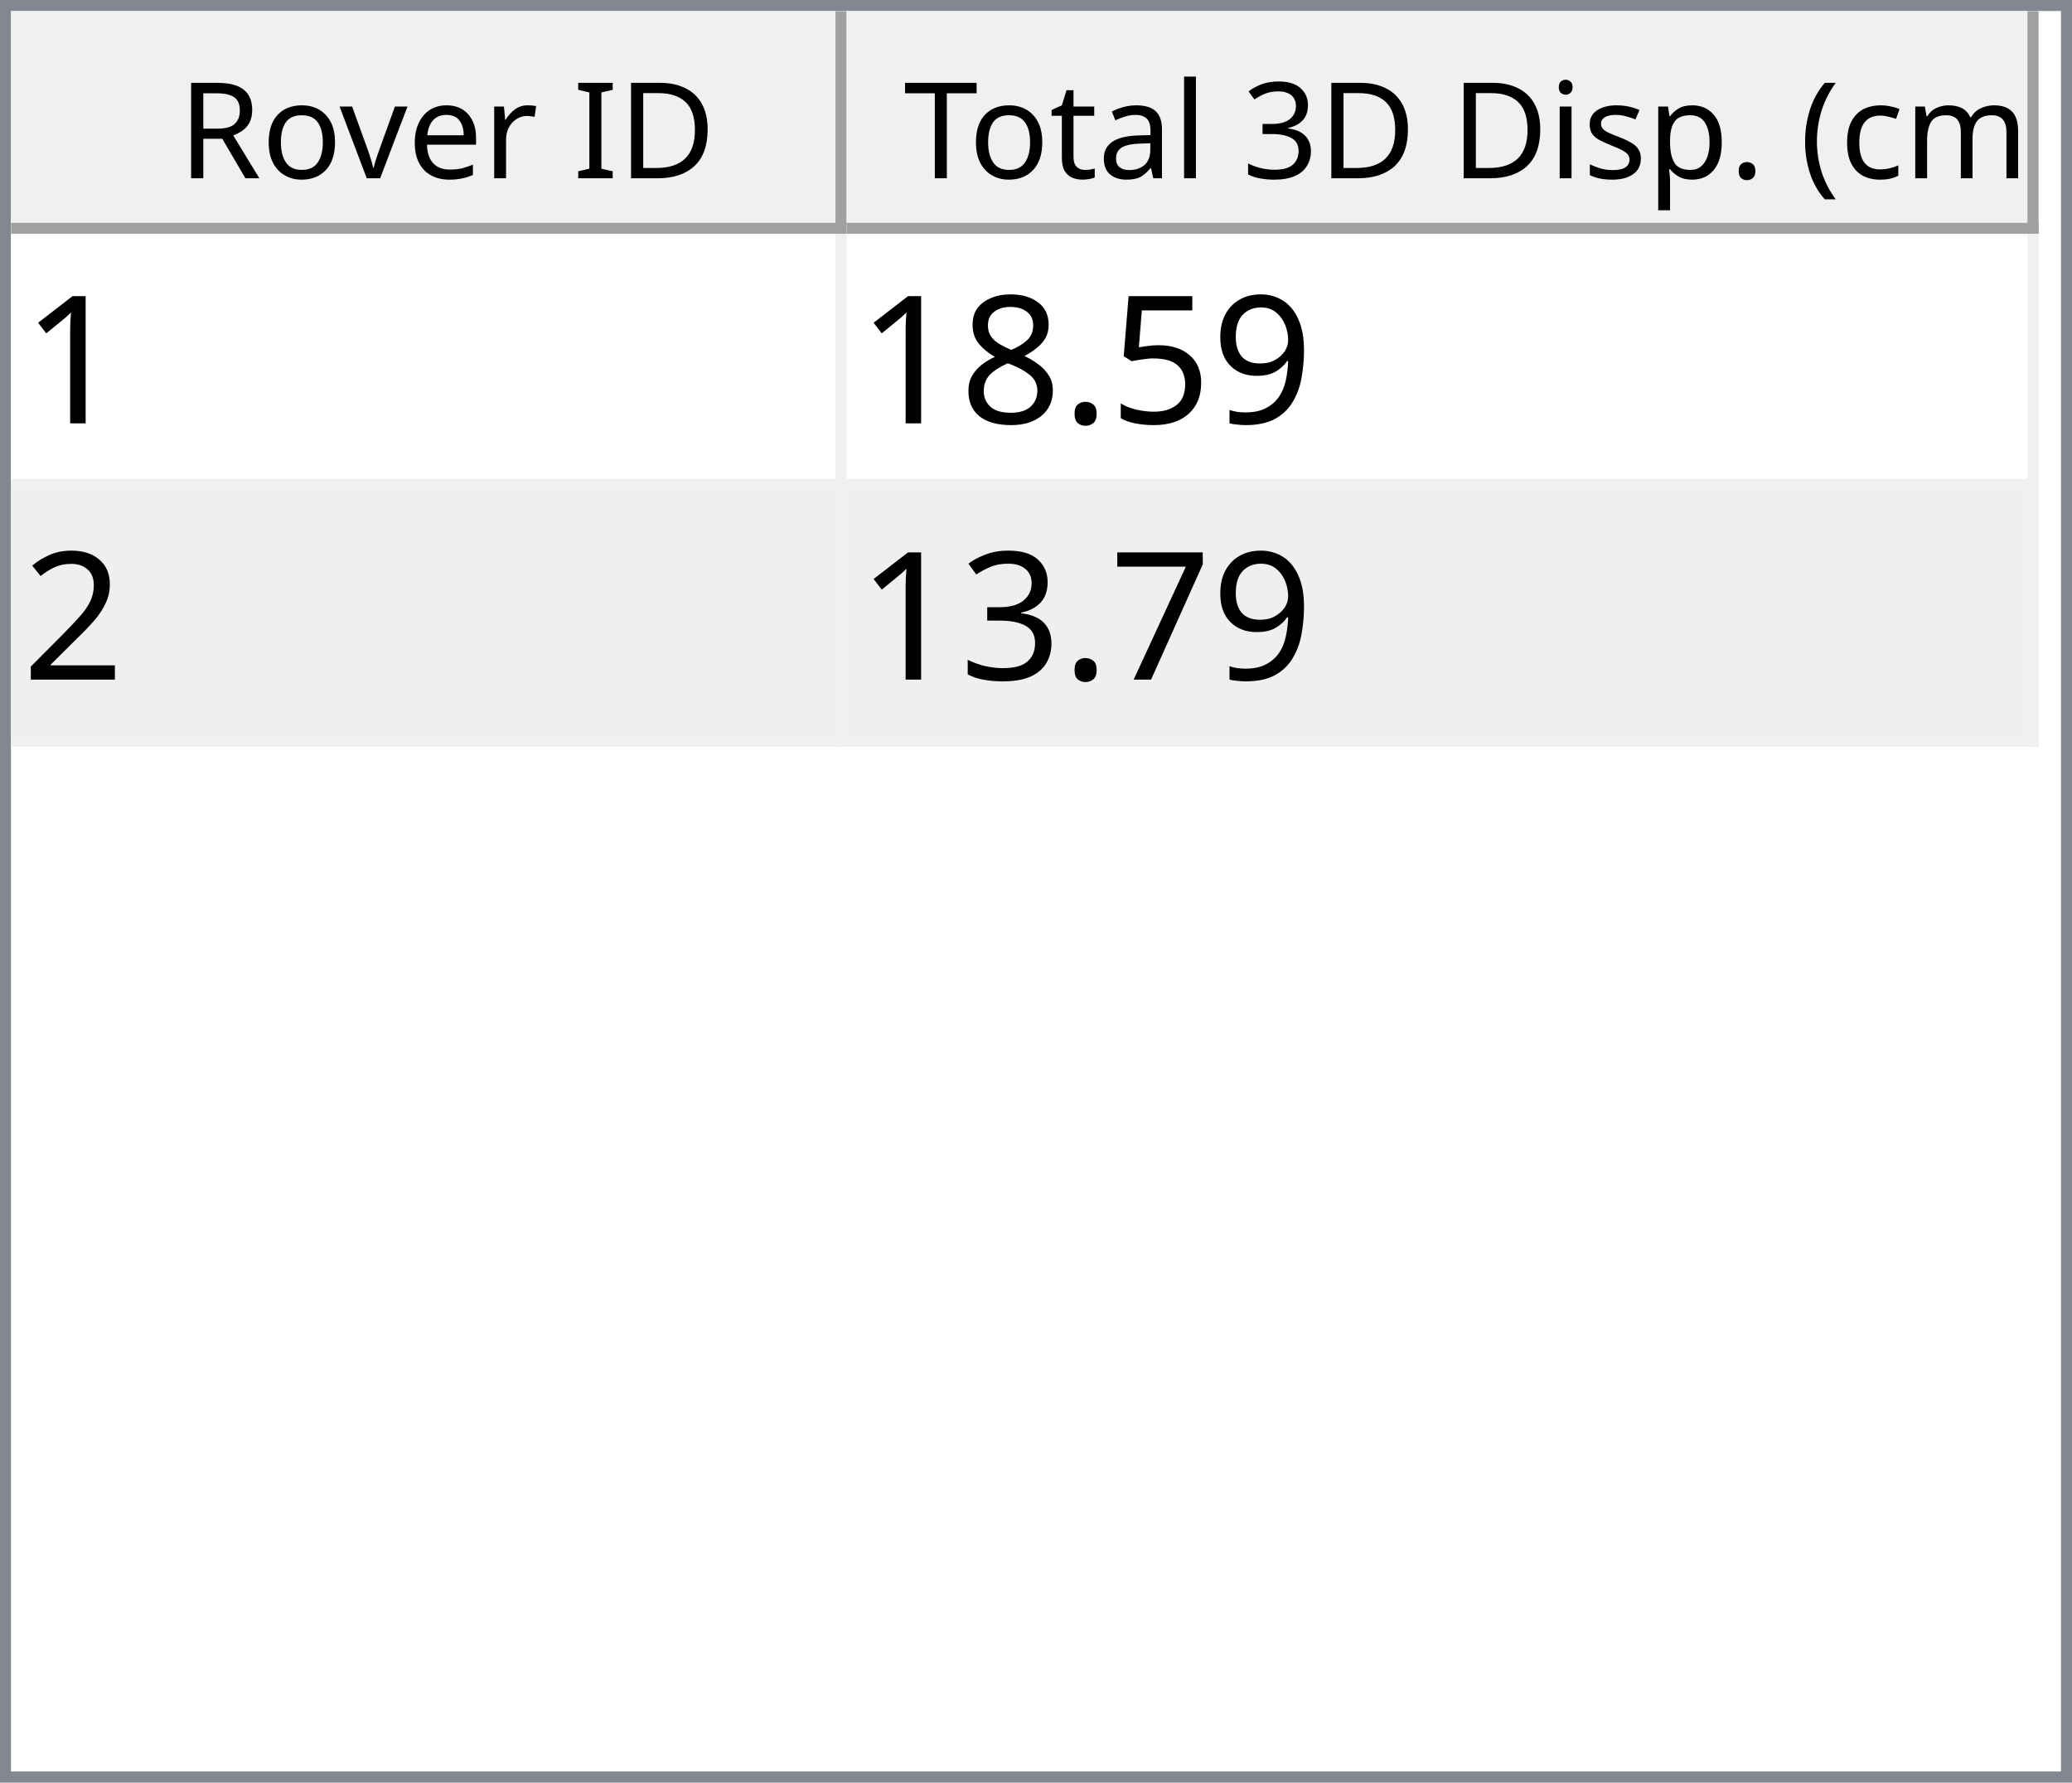
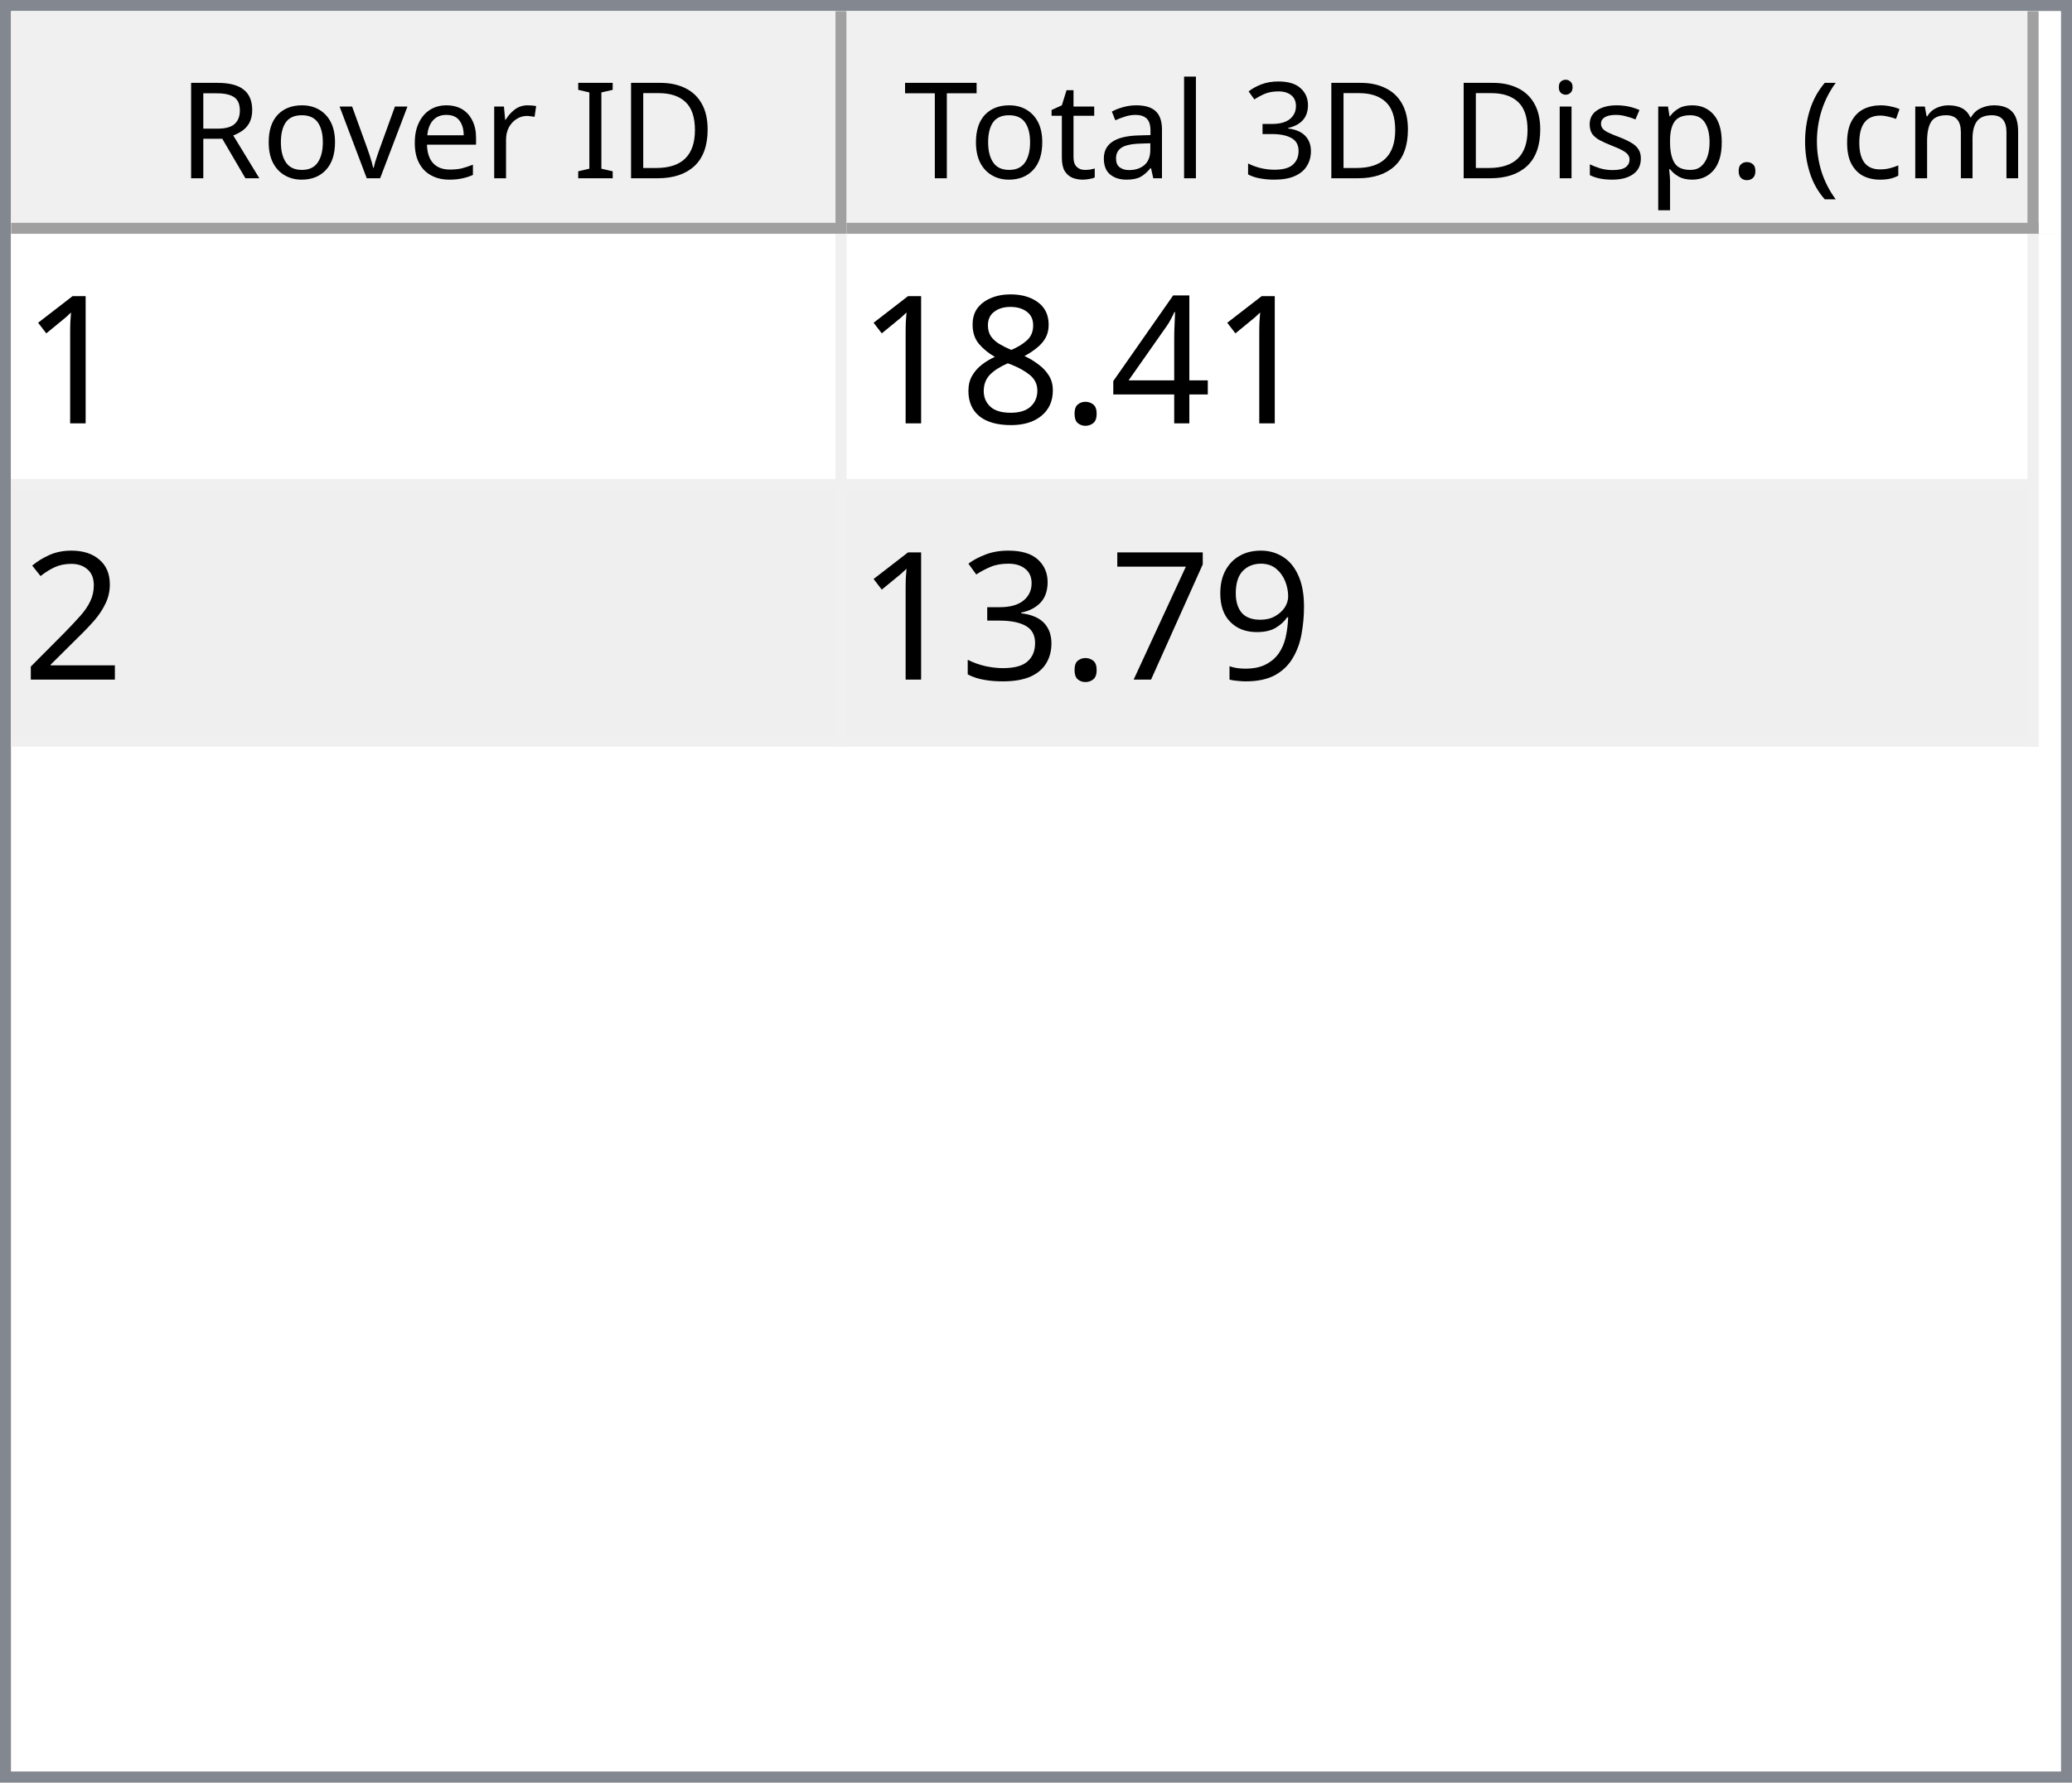
<svg xmlns="http://www.w3.org/2000/svg" style="fill-opacity:1; color-rendering:auto; color-interpolation:auto; text-rendering:auto; stroke:black; stroke-linecap:square; stroke-miterlimit:10; shape-rendering:auto; stroke-opacity:1; fill:black; stroke-dasharray:none; font-weight:normal; stroke-width:1; font-family:'Dialog'; font-style:normal; stroke-linejoin:miter; font-size:12px; stroke-dashoffset:0; image-rendering:auto;" width="186" height="160">
  <defs id="genericDefs" />
  <g>
    <defs id="defs1">
      <clipPath clipPathUnits="userSpaceOnUse" id="clipPath1">
        <path d="M0 0 L186 0 L186 160 L0 160 L0 0 Z" />
      </clipPath>
      <clipPath clipPathUnits="userSpaceOnUse" id="clipPath2">
        <path d="M0 0 L0 160 L186 160 L186 0 Z" />
      </clipPath>
      <clipPath clipPathUnits="userSpaceOnUse" id="clipPath3">
        <path d="M0 0 L0 20 L184 20 L184 0 Z" />
      </clipPath>
      <clipPath clipPathUnits="userSpaceOnUse" id="clipPath4">
        <path d="M0 0 L0 20 L75 20 L75 0 Z" />
      </clipPath>
      <clipPath clipPathUnits="userSpaceOnUse" id="clipPath5">
        <path d="M1 1 L1 19 L74 19 L74 1 Z" />
      </clipPath>
      <clipPath clipPathUnits="userSpaceOnUse" id="clipPath6">
        <path d="M0 0 L0 18 L73 18 L73 0 Z" />
      </clipPath>
      <clipPath clipPathUnits="userSpaceOnUse" id="clipPath7">
        <path d="M-0.5 -0.5 L-0.5 19.5 L74.5 19.5 L74.5 -0.5 Z" />
      </clipPath>
      <clipPath clipPathUnits="userSpaceOnUse" id="clipPath8">
        <path d="M0 0 L0 20 L107 20 L107 0 Z" />
      </clipPath>
      <clipPath clipPathUnits="userSpaceOnUse" id="clipPath9">
        <path d="M1 1 L1 19 L106 19 L106 1 Z" />
      </clipPath>
      <clipPath clipPathUnits="userSpaceOnUse" id="clipPath10">
        <path d="M0 0 L0 18 L105 18 L105 0 Z" />
      </clipPath>
      <clipPath clipPathUnits="userSpaceOnUse" id="clipPath11">
        <path d="M-0.5 -0.5 L-0.5 19.5 L106.5 19.5 L106.5 -0.5 Z" />
      </clipPath>
      <clipPath clipPathUnits="userSpaceOnUse" id="clipPath12">
        <path d="M0 0 L0 138 L184 138 L184 0 Z" />
      </clipPath>
      <clipPath clipPathUnits="userSpaceOnUse" id="clipPath13">
        <path d="M0 0 L0 46 L182 46 L182 0 Z" />
      </clipPath>
      <clipPath clipPathUnits="userSpaceOnUse" id="clipPath14">
        <path d="M-0.5 -0.5 L-0.5 45.5 L181.5 45.5 L181.5 -0.5 Z" />
      </clipPath>
      <clipPath clipPathUnits="userSpaceOnUse" id="clipPath15">
        <path d="M0 0 L0 22 L74 22 L74 0 Z" />
      </clipPath>
      <clipPath clipPathUnits="userSpaceOnUse" id="clipPath16">
        <path d="M0 0 L0 22 L106 22 L106 0 Z" />
      </clipPath>
      <font horiz-adv-x="64.551" id="font1">
        <font-face ascent="107.91" descent="25.098" units-per-em="100" style="font-style:normal; font-family:Segoe UI; font-weight:normal;" />
        <missing-glyph horiz-adv-x="64.551" d="M8.109 0 L8.109 68.266 L56.453 68.266 L56.453 0 L8.109 0 ZM15.328 7.234 L49.219 7.234 L49.219 61.031 L15.328 61.031 L15.328 7.234 Z" />
        <glyph unicode="D" horiz-adv-x="70.117" d="M9.188 0 L9.188 70.016 L28.516 70.016 Q65.531 70.016 65.531 35.891 Q65.531 19.672 55.25 9.836 Q44.969 0 27.734 0 L9.188 0 ZM17.391 62.594 L17.391 7.422 L27.828 7.422 Q41.609 7.422 49.273 14.797 Q56.938 22.172 56.938 35.688 Q56.938 62.594 28.328 62.594 L17.391 62.594 Z" />
        <glyph unicode="I" horiz-adv-x="26.611" d="M17.391 0 L9.188 0 L9.188 70.016 L17.391 70.016 L17.391 0 Z" />
        <glyph unicode=" " horiz-adv-x="27.393" d="" />
        <glyph unicode="r" horiz-adv-x="34.766" d="M34.188 41.891 Q32.078 43.5 28.125 43.5 Q23 43.5 19.555 38.672 Q16.109 33.844 16.109 25.484 L16.109 0 L8.109 0 L8.109 50 L16.109 50 L16.109 39.703 L16.312 39.703 Q18.016 44.969 21.531 47.922 Q25.047 50.875 29.391 50.875 Q32.516 50.875 34.188 50.203 L34.188 41.891 Z" />
        <glyph unicode="e" horiz-adv-x="52.295" d="M48.297 23 L12.984 23 Q13.188 14.656 17.484 10.109 Q21.781 5.562 29.297 5.562 Q37.75 5.562 44.828 11.141 L44.828 3.609 Q38.234 -1.172 27.391 -1.172 Q16.797 -1.172 10.742 5.641 Q4.688 12.453 4.688 24.812 Q4.688 36.469 11.305 43.82 Q17.922 51.172 27.734 51.172 Q37.547 51.172 42.922 44.828 Q48.297 38.484 48.297 27.203 L48.297 23 ZM40.094 29.781 Q40.047 36.719 36.75 40.578 Q33.453 44.438 27.594 44.438 Q21.922 44.438 17.969 40.383 Q14.016 36.328 13.094 29.781 L40.094 29.781 Z" />
        <glyph unicode="v" horiz-adv-x="47.9" d="M47.406 50 L27.484 0 L19.625 0 L0.688 50 L9.469 50 L22.172 13.672 Q23.578 9.672 23.922 6.688 L24.125 6.688 Q24.609 10.453 25.688 13.484 L38.969 50 L47.406 50 Z" />
        <glyph unicode="o" horiz-adv-x="58.594" d="M29 -1.172 Q17.922 -1.172 11.305 5.836 Q4.688 12.844 4.688 24.422 Q4.688 37.016 11.57 44.094 Q18.453 51.172 30.172 51.172 Q41.359 51.172 47.633 44.289 Q53.906 37.406 53.906 25.203 Q53.906 13.234 47.141 6.031 Q40.375 -1.172 29 -1.172 ZM29.594 44.438 Q21.875 44.438 17.383 39.188 Q12.891 33.938 12.891 24.703 Q12.891 15.828 17.43 10.695 Q21.969 5.562 29.594 5.562 Q37.359 5.562 41.531 10.594 Q45.703 15.625 45.703 24.906 Q45.703 34.281 41.531 39.359 Q37.359 44.438 29.594 44.438 Z" />
        <glyph unicode="R" horiz-adv-x="59.814" d="M59.375 0 L49.609 0 L37.891 19.625 Q36.281 22.359 34.766 24.289 Q33.25 26.219 31.664 27.438 Q30.078 28.656 28.25 29.219 Q26.422 29.781 24.125 29.781 L17.391 29.781 L17.391 0 L9.188 0 L9.188 70.016 L30.078 70.016 Q34.672 70.016 38.555 68.867 Q42.438 67.719 45.289 65.375 Q48.141 63.031 49.758 59.547 Q51.375 56.062 51.375 51.375 Q51.375 47.703 50.273 44.656 Q49.172 41.609 47.148 39.211 Q45.125 36.812 42.266 35.133 Q39.406 33.453 35.844 32.516 L35.844 32.328 Q37.594 31.547 38.891 30.547 Q40.188 29.547 41.359 28.18 Q42.531 26.812 43.68 25.078 Q44.828 23.344 46.234 21.047 L59.375 0 ZM17.391 62.594 L17.391 37.203 L28.516 37.203 Q31.594 37.203 34.203 38.133 Q36.812 39.062 38.719 40.797 Q40.625 42.531 41.703 45.047 Q42.781 47.562 42.781 50.688 Q42.781 56.297 39.141 59.445 Q35.5 62.594 28.609 62.594 L17.391 62.594 Z" />
        <glyph unicode=")" horiz-adv-x="30.176" d="M8.297 -15.922 L1.172 -15.922 Q16.406 2.344 16.406 26.812 Q16.406 51.469 1.078 70.016 L8.297 70.016 Q23.531 52.156 23.531 26.703 Q23.531 1.375 8.297 -15.922 Z" />
        <glyph unicode="m" horiz-adv-x="86.133" d="M79.109 0 L71.094 0 L71.094 28.719 Q71.094 37.016 68.531 40.727 Q65.969 44.438 59.906 44.438 Q54.781 44.438 51.195 39.75 Q47.609 35.062 47.609 28.516 L47.609 0 L39.594 0 L39.594 29.688 Q39.594 44.438 28.219 44.438 Q22.953 44.438 19.531 40.016 Q16.109 35.594 16.109 28.516 L16.109 0 L8.109 0 L8.109 50 L16.109 50 L16.109 42.094 L16.312 42.094 Q21.625 51.172 31.844 51.172 Q36.969 51.172 40.773 48.312 Q44.578 45.453 46 40.828 Q51.562 51.172 62.594 51.172 Q79.109 51.172 79.109 30.812 L79.109 0 Z" />
        <glyph unicode="c" horiz-adv-x="46.191" d="M42.188 2.297 Q36.422 -1.172 28.516 -1.172 Q17.828 -1.172 11.258 5.789 Q4.688 12.75 4.688 23.828 Q4.688 36.188 11.766 43.68 Q18.844 51.172 30.672 51.172 Q37.25 51.172 42.281 48.734 L42.281 40.531 Q36.719 44.438 30.375 44.438 Q22.703 44.438 17.797 38.945 Q12.891 33.453 12.891 24.516 Q12.891 15.719 17.508 10.641 Q22.125 5.562 29.891 5.562 Q36.422 5.562 42.188 9.906 L42.188 2.297 Z" />
        <glyph unicode="(" horiz-adv-x="30.176" d="M29.109 -15.922 L21.969 -15.922 Q6.844 1.375 6.844 26.703 Q6.844 52.156 21.969 70.016 L29.203 70.016 Q13.875 51.469 13.875 26.812 Q13.875 2.344 29.109 -15.922 Z" />
        <glyph unicode="." horiz-adv-x="21.68" d="M10.891 -1.078 Q8.641 -1.078 7.055 0.539 Q5.469 2.156 5.469 4.391 Q5.469 6.641 7.055 8.273 Q8.641 9.906 10.891 9.906 Q13.188 9.906 14.797 8.273 Q16.406 6.641 16.406 4.391 Q16.406 2.156 14.797 0.539 Q13.188 -1.078 10.891 -1.078 Z" />
        <glyph unicode="p" horiz-adv-x="58.789" d="M16.312 7.234 L16.109 7.234 L16.109 -23 L8.109 -23 L8.109 50 L16.109 50 L16.109 41.219 L16.312 41.219 Q22.219 51.172 33.594 51.172 Q43.266 51.172 48.688 44.461 Q54.109 37.75 54.109 26.469 Q54.109 13.922 48 6.375 Q41.891 -1.172 31.297 -1.172 Q21.578 -1.172 16.312 7.234 ZM16.109 27.391 L16.109 20.406 Q16.109 14.203 20.141 9.883 Q24.172 5.562 30.375 5.562 Q37.641 5.562 41.773 11.133 Q45.906 16.703 45.906 26.609 Q45.906 34.969 42.047 39.703 Q38.188 44.438 31.594 44.438 Q24.609 44.438 20.359 39.578 Q16.109 34.719 16.109 27.391 Z" />
        <glyph unicode="s" horiz-adv-x="42.432" d="M5.078 1.812 L5.078 10.406 Q11.625 5.562 19.484 5.562 Q30.031 5.562 30.031 12.594 Q30.031 14.594 29.125 15.992 Q28.219 17.391 26.68 18.461 Q25.141 19.531 23.07 20.383 Q21 21.234 18.609 22.172 Q15.281 23.484 12.766 24.828 Q10.25 26.172 8.57 27.859 Q6.891 29.547 6.031 31.695 Q5.172 33.844 5.172 36.719 Q5.172 40.234 6.789 42.945 Q8.406 45.656 11.086 47.484 Q13.766 49.312 17.211 50.242 Q20.656 51.172 24.312 51.172 Q30.812 51.172 35.938 48.922 L35.938 40.828 Q30.422 44.438 23.25 44.438 Q21 44.438 19.195 43.922 Q17.391 43.406 16.094 42.477 Q14.797 41.547 14.086 40.258 Q13.375 38.969 13.375 37.406 Q13.375 35.453 14.086 34.133 Q14.797 32.812 16.164 31.789 Q17.531 30.766 19.484 29.938 Q21.438 29.109 23.922 28.125 Q27.25 26.859 29.883 25.516 Q32.516 24.172 34.375 22.484 Q36.234 20.797 37.234 18.602 Q38.234 16.406 38.234 13.375 Q38.234 9.672 36.602 6.938 Q34.969 4.203 32.234 2.398 Q29.5 0.594 25.93 -0.289 Q22.359 -1.172 18.453 -1.172 Q10.75 -1.172 5.078 1.812 Z" />
        <glyph unicode="i" horiz-adv-x="24.219" d="M12.203 62.703 Q10.062 62.703 8.547 64.164 Q7.031 65.625 7.031 67.875 Q7.031 70.125 8.547 71.609 Q10.062 73.094 12.203 73.094 Q14.406 73.094 15.945 71.609 Q17.484 70.125 17.484 67.875 Q17.484 65.719 15.945 64.211 Q14.406 62.703 12.203 62.703 ZM16.109 0 L8.109 0 L8.109 50 L16.109 50 L16.109 0 Z" />
        <glyph unicode="3" horiz-adv-x="53.906" d="M46.531 19.828 Q46.531 15.094 44.75 11.211 Q42.969 7.328 39.719 4.57 Q36.469 1.812 31.93 0.297 Q27.391 -1.219 21.922 -1.219 Q11.922 -1.219 6 2.594 L6 11.188 Q13.094 5.609 22.219 5.609 Q25.875 5.609 28.828 6.539 Q31.781 7.469 33.906 9.227 Q36.031 10.984 37.18 13.477 Q38.328 15.969 38.328 19.094 Q38.328 32.812 18.797 32.812 L12.984 32.812 L12.984 39.594 L18.5 39.594 Q35.797 39.594 35.797 52.484 Q35.797 64.406 22.609 64.406 Q15.188 64.406 8.688 59.422 L8.688 67.188 Q15.375 71.188 24.609 71.188 Q29 71.188 32.57 69.969 Q36.141 68.75 38.68 66.555 Q41.219 64.359 42.609 61.281 Q44 58.203 44 54.5 Q44 40.672 30.031 36.719 L30.031 36.531 Q33.594 36.141 36.625 34.797 Q39.656 33.453 41.852 31.305 Q44.047 29.156 45.289 26.25 Q46.531 23.344 46.531 19.828 Z" />
        <glyph unicode="l" horiz-adv-x="24.219" d="M16.109 0 L8.109 0 L8.109 74.031 L16.109 74.031 L16.109 0 Z" />
        <glyph unicode="a" horiz-adv-x="50.879" d="M43.891 0 L35.891 0 L35.891 7.812 L35.688 7.812 Q30.469 -1.172 20.312 -1.172 Q12.844 -1.172 8.617 2.781 Q4.391 6.734 4.391 13.281 Q4.391 27.297 20.906 29.594 L35.891 31.688 Q35.891 44.438 25.594 44.438 Q16.547 44.438 9.281 38.281 L9.281 46.484 Q16.656 51.172 26.266 51.172 Q43.891 51.172 43.891 32.516 L43.891 0 ZM35.891 25.297 L23.828 23.641 Q18.266 22.859 15.43 20.875 Q12.594 18.891 12.594 13.875 Q12.594 10.203 15.211 7.883 Q17.828 5.562 22.172 5.562 Q28.125 5.562 32.008 9.742 Q35.891 13.922 35.891 20.312 L35.891 25.297 Z" />
        <glyph unicode="t" horiz-adv-x="33.887" d="M31.297 0.484 Q28.469 -1.078 23.828 -1.078 Q10.688 -1.078 10.688 13.578 L10.688 43.172 L2.094 43.172 L2.094 50 L10.688 50 L10.688 62.203 L18.703 64.797 L18.703 50 L31.297 50 L31.297 43.172 L18.703 43.172 L18.703 14.984 Q18.703 9.969 20.414 7.82 Q22.125 5.672 26.078 5.672 Q29.109 5.672 31.297 7.328 L31.297 0.484 Z" />
        <glyph unicode="T" horiz-adv-x="52.393" d="M50.594 62.594 L30.375 62.594 L30.375 0 L22.172 0 L22.172 62.594 L2 62.594 L2 70.016 L50.594 70.016 L50.594 62.594 Z" />
      </font>
      <font horiz-adv-x="75.0" id="font2">
        <font-face ascent="100.537" descent="21.973" units-per-em="100" style="font-style:normal; font-family:sans-serif; font-weight:normal;" />
        <missing-glyph horiz-adv-x="75.0" d="M12.5 0 L12.5 62.5 L62.5 62.5 L62.5 0 L12.5 0 ZM14.062 1.562 L60.938 1.562 L60.938 60.938 L14.062 60.938 L14.062 1.562 Z" />
        <glyph unicode="1" horiz-adv-x="55.615" d="M37.25 0 L28.469 0 L28.469 56 Q25.297 52.984 20.141 49.953 Q14.984 46.922 10.891 45.406 L10.891 53.906 Q18.266 57.375 23.781 62.305 Q29.297 67.234 31.594 71.875 L37.25 71.875 L37.25 0 Z" />
-         <glyph unicode="9" horiz-adv-x="55.615" d="M5.469 16.547 L13.922 17.328 Q14.984 11.375 18.016 8.688 Q21.047 6 25.781 6 Q29.828 6 32.883 7.859 Q35.938 9.719 37.891 12.82 Q39.844 15.922 41.164 21.195 Q42.484 26.469 42.484 31.938 Q42.484 32.516 42.438 33.688 Q39.797 29.5 35.234 26.883 Q30.672 24.266 25.344 24.266 Q16.453 24.266 10.305 30.711 Q4.156 37.156 4.156 47.703 Q4.156 58.594 10.578 65.234 Q17 71.875 26.656 71.875 Q33.641 71.875 39.43 68.117 Q45.219 64.359 48.219 57.398 Q51.219 50.438 51.219 37.25 Q51.219 23.531 48.242 15.406 Q45.266 7.281 39.383 3.031 Q33.5 -1.219 25.594 -1.219 Q17.188 -1.219 11.867 3.445 Q6.547 8.109 5.469 16.547 ZM41.453 48.141 Q41.453 55.719 37.43 60.156 Q33.406 64.594 27.734 64.594 Q21.875 64.594 17.531 59.812 Q13.188 55.031 13.188 47.406 Q13.188 40.578 17.312 36.305 Q21.438 32.031 27.484 32.031 Q33.594 32.031 37.523 36.305 Q41.453 40.578 41.453 48.141 Z" />
-         <glyph unicode="5" horiz-adv-x="55.615" d="M4.156 18.75 L13.375 19.531 Q14.406 12.797 18.141 9.398 Q21.875 6 27.156 6 Q33.5 6 37.891 10.789 Q42.281 15.578 42.281 23.484 Q42.281 31 38.062 35.352 Q33.844 39.703 27 39.703 Q22.75 39.703 19.336 37.773 Q15.922 35.844 13.969 32.766 L5.719 33.844 L12.641 70.609 L48.25 70.609 L48.25 62.203 L19.672 62.203 L15.828 42.969 Q22.266 47.469 29.344 47.469 Q38.719 47.469 45.164 40.969 Q51.609 34.469 51.609 24.266 Q51.609 14.547 45.953 7.469 Q39.062 -1.219 27.156 -1.219 Q17.391 -1.219 11.211 4.25 Q5.031 9.719 4.156 18.75 Z" />
+         <glyph unicode="4" horiz-adv-x="55.615" d="M32.328 0 L32.328 17.141 L1.266 17.141 L1.266 25.203 L33.938 71.578 L41.109 71.578 L41.109 25.203 L50.781 25.203 L50.781 17.141 L41.109 17.141 L41.109 0 L32.328 0 ZM32.328 25.203 L32.328 57.469 L9.906 25.203 L32.328 25.203 Z" />
        <glyph unicode="." horiz-adv-x="27.783" d="M9.078 0 L9.078 10.016 L19.094 10.016 L19.094 0 L9.078 0 Z" />
        <glyph unicode="8" horiz-adv-x="55.615" d="M17.672 38.812 Q12.203 40.828 9.57 44.539 Q6.938 48.25 6.938 53.422 Q6.938 61.234 12.555 66.555 Q18.172 71.875 27.484 71.875 Q36.859 71.875 42.578 66.43 Q48.297 60.984 48.297 53.172 Q48.297 48.188 45.68 44.508 Q43.062 40.828 37.75 38.812 Q44.344 36.672 47.781 31.883 Q51.219 27.094 51.219 20.453 Q51.219 11.281 44.727 5.031 Q38.234 -1.219 27.641 -1.219 Q17.047 -1.219 10.547 5.055 Q4.047 11.328 4.047 20.703 Q4.047 27.688 7.594 32.398 Q11.141 37.109 17.672 38.812 ZM15.922 53.719 Q15.922 48.641 19.195 45.414 Q22.469 42.188 27.688 42.188 Q32.766 42.188 36.016 45.383 Q39.266 48.578 39.266 53.219 Q39.266 58.062 35.914 61.359 Q32.562 64.656 27.594 64.656 Q22.562 64.656 19.242 61.43 Q15.922 58.203 15.922 53.719 ZM13.094 20.656 Q13.094 16.891 14.875 13.375 Q16.656 9.859 20.172 7.93 Q23.688 6 27.734 6 Q34.031 6 38.133 10.055 Q42.234 14.109 42.234 20.359 Q42.234 26.703 38.016 30.859 Q33.797 35.016 27.438 35.016 Q21.234 35.016 17.164 30.914 Q13.094 26.812 13.094 20.656 Z" />
        <glyph unicode="2" horiz-adv-x="55.615" d="M50.344 8.453 L50.344 0 L3.031 0 Q2.938 3.172 4.047 6.109 Q5.859 10.938 9.836 15.625 Q13.812 20.312 21.344 26.469 Q33.016 36.031 37.117 41.625 Q41.219 47.219 41.219 52.203 Q41.219 57.422 37.477 61.008 Q33.734 64.594 27.734 64.594 Q21.391 64.594 17.578 60.789 Q13.766 56.984 13.719 50.25 L4.688 51.172 Q5.609 61.281 11.664 66.578 Q17.719 71.875 27.938 71.875 Q38.234 71.875 44.242 66.164 Q50.25 60.453 50.25 52 Q50.25 47.703 48.492 43.555 Q46.734 39.406 42.656 34.812 Q38.578 30.219 29.109 22.219 Q21.188 15.578 18.945 13.211 Q16.703 10.844 15.234 8.453 L50.344 8.453 Z" />
+         <glyph unicode="9" horiz-adv-x="55.615" d="M5.469 16.547 L13.922 17.328 Q14.984 11.375 18.016 8.688 Q21.047 6 25.781 6 Q29.828 6 32.883 7.859 Q35.938 9.719 37.891 12.82 Q39.844 15.922 41.164 21.195 Q42.484 26.469 42.484 31.938 Q42.484 32.516 42.438 33.688 Q39.797 29.5 35.234 26.883 Q30.672 24.266 25.344 24.266 Q16.453 24.266 10.305 30.711 Q4.156 37.156 4.156 47.703 Q4.156 58.594 10.578 65.234 Q17 71.875 26.656 71.875 Q33.641 71.875 39.43 68.117 Q45.219 64.359 48.219 57.398 Q51.219 50.438 51.219 37.25 Q51.219 23.531 48.242 15.406 Q45.266 7.281 39.383 3.031 Q33.5 -1.219 25.594 -1.219 Q17.188 -1.219 11.867 3.445 Q6.547 8.109 5.469 16.547 ZM41.453 48.141 Q41.453 55.719 37.43 60.156 Q33.406 64.594 27.734 64.594 Q21.875 64.594 17.531 59.812 Q13.188 55.031 13.188 47.406 Q13.188 40.578 17.312 36.305 Q21.438 32.031 27.484 32.031 Q33.594 32.031 37.523 36.305 Q41.453 40.578 41.453 48.141 Z" />
        <glyph unicode="7" horiz-adv-x="55.615" d="M4.734 62.203 L4.734 70.656 L51.078 70.656 L51.078 63.812 Q44.234 56.547 37.523 44.484 Q30.812 32.422 27.156 19.672 Q24.516 10.688 23.781 0 L14.75 0 Q14.891 8.453 18.062 20.414 Q21.234 32.375 27.172 43.484 Q33.109 54.594 39.797 62.203 L4.734 62.203 Z" />
        <glyph unicode="3" horiz-adv-x="55.615" d="M4.203 18.891 L12.984 20.062 Q14.5 12.594 18.141 9.297 Q21.781 6 27 6 Q33.203 6 37.477 10.297 Q41.75 14.594 41.75 20.953 Q41.75 27 37.797 30.93 Q33.844 34.859 27.734 34.859 Q25.25 34.859 21.531 33.891 L22.516 41.609 Q23.391 41.5 23.922 41.5 Q29.547 41.5 34.039 44.43 Q38.531 47.359 38.531 53.469 Q38.531 58.297 35.258 61.477 Q31.984 64.656 26.812 64.656 Q21.688 64.656 18.266 61.43 Q14.844 58.203 13.875 51.766 L5.078 53.328 Q6.688 62.156 12.398 67.016 Q18.109 71.875 26.609 71.875 Q32.469 71.875 37.398 69.359 Q42.328 66.844 44.945 62.5 Q47.562 58.156 47.562 53.266 Q47.562 48.641 45.07 44.828 Q42.578 41.016 37.703 38.766 Q44.047 37.312 47.562 32.695 Q51.078 28.078 51.078 21.141 Q51.078 11.766 44.242 5.25 Q37.406 -1.266 26.953 -1.266 Q17.531 -1.266 11.305 4.352 Q5.078 9.969 4.203 18.891 Z" />
      </font>
    </defs>
    <g style="fill:white; stroke:white;">
      <rect x="0" y="0" width="186" style="clip-path:url(#clipPath1); stroke:none;" height="160" />
    </g>
    <g style="fill:white; text-rendering:optimizeSpeed; color-rendering:optimizeSpeed; image-rendering:optimizeSpeed; shape-rendering:crispEdges; stroke:white; color-interpolation:sRGB;">
      <rect x="0" width="186" height="160" y="0" style="stroke:none;" />
      <path style="stroke:none;" d="M0 160 L186 160 L186 0 L0 0 Z" />
    </g>
    <g style="fill:rgb(240,240,240); font-family:'Segoe UI'; stroke:rgb(240,240,240);">
      <rect x="0" y="0" width="186" style="clip-path:url(#clipPath2); stroke:none;" height="160" />
    </g>
    <g style="fill:rgb(130,135,144); font-family:'Segoe UI'; stroke:rgb(130,135,144);">
      <path d="M0 0 L186 0 L186 160 L0 160 L0 0 ZM1 1 L185 1 L185 159 L1 159 L1 1 Z" style="fill-rule:evenodd; clip-path:url(#clipPath2); stroke:none;" />
    </g>
    <g style="fill:white; font-family:'Segoe UI'; stroke:white;" transform="translate(1,1)">
      <rect x="0" y="0" width="184" style="clip-path:url(#clipPath3); stroke:none;" height="20" />
    </g>
    <g style="fill:rgb(240,240,240); font-family:'Segoe UI'; stroke:rgb(240,240,240);" transform="translate(1,1)">
      <rect x="0" y="0" width="75" style="clip-path:url(#clipPath4); stroke:none;" height="20" />
    </g>
    <g style="font-family:'Segoe UI';" transform="translate(2,2)">
      <text x="14" xml:space="preserve" y="14" style="clip-path:url(#clipPath6); stroke:none;">Rover ID</text>
    </g>
    <g style="fill:rgb(160,160,160); font-family:'Segoe UI'; stroke:rgb(160,160,160); stroke-linejoin:bevel;" transform="translate(1.5,1.5)">
      <line x1="74" x2="74" y1="0" style="fill:none; clip-path:url(#clipPath7);" y2="19" />
    </g>
    <g style="fill:rgb(160,160,160); font-family:'Segoe UI'; stroke:rgb(160,160,160); stroke-linejoin:bevel;" transform="matrix(1,0,0,1,1,1) translate(0.5,0.5)">
      <line x1="0" x2="74" y1="19" style="fill:none; clip-path:url(#clipPath7);" y2="19" />
    </g>
    <g style="fill:rgb(240,240,240); font-family:'Segoe UI'; stroke:rgb(240,240,240);" transform="translate(76,1)">
      <rect x="0" y="0" width="107" style="clip-path:url(#clipPath8); stroke:none;" height="20" />
    </g>
    <g style="font-family:'Segoe UI';" transform="translate(77,2)">
      <text x="1" xml:space="preserve" y="14" style="clip-path:url(#clipPath10); stroke:none;"> Total 3D Disp. (cm)</text>
    </g>
    <g style="fill:rgb(160,160,160); font-family:'Segoe UI'; stroke:rgb(160,160,160); stroke-linejoin:bevel;" transform="translate(76.5,1.5)">
      <line x1="106" x2="106" y1="0" style="fill:none; clip-path:url(#clipPath11);" y2="19" />
    </g>
    <g style="fill:rgb(160,160,160); font-family:'Segoe UI'; stroke:rgb(160,160,160); stroke-linejoin:bevel;" transform="matrix(1,0,0,1,76,1) translate(0.5,0.5)">
      <line x1="0" x2="106" y1="19" style="fill:none; clip-path:url(#clipPath11);" y2="19" />
    </g>
    <g style="fill:white; font-family:'Segoe UI'; stroke:white;" transform="translate(1,21)">
      <rect x="0" y="0" width="184" style="clip-path:url(#clipPath12); stroke:none;" height="138" />
    </g>
    <g style="fill:rgb(240,240,240); font-size:16px; font-family:sans-serif; stroke:rgb(240,240,240);" transform="translate(1,21)">
      <rect x="0" y="0" width="182" style="clip-path:url(#clipPath13); stroke:none;" height="46" />
      <line transform="translate(0.5,0.5)" x1="0" x2="181" y1="22" style="clip-path:url(#clipPath14); fill:none; stroke-linejoin:bevel;" y2="22" />
    </g>
    <g transform="matrix(1,0,0,1,1,21) translate(0.5,0.5)" style="fill:rgb(240,240,240); font-size:16px; font-family:sans-serif; stroke:rgb(240,240,240); stroke-linejoin:bevel;">
      <line x1="0" x2="181" y1="45" style="fill:none; clip-path:url(#clipPath14);" y2="45" />
    </g>
    <g transform="matrix(1,0,0,1,1,21) translate(0.5,0.5)" style="fill:rgb(240,240,240); font-size:16px; font-family:sans-serif; stroke:rgb(240,240,240); stroke-linejoin:bevel;">
      <line x1="74" x2="74" y1="0" style="fill:none; clip-path:url(#clipPath14);" y2="45" />
    </g>
    <g transform="matrix(1,0,0,1,1,21) translate(0.5,0.5)" style="fill:rgb(240,240,240); font-size:16px; font-family:sans-serif; stroke:rgb(240,240,240); stroke-linejoin:bevel;">
      <line x1="181" x2="181" y1="0" style="fill:none; clip-path:url(#clipPath14);" y2="45" />
    </g>
    <g style="fill:white; font-size:16px; font-family:sans-serif; stroke:white;" transform="matrix(1,0,0,1,1,21)">
      <rect x="0" y="0" width="74" style="clip-path:url(#clipPath15); stroke:none;" height="22" />
      <text x="1" y="17" style="fill:black; clip-path:url(#clipPath15); stroke:none;" xml:space="preserve">1</text>
    </g>
    <g style="fill:white; font-size:16px; font-family:sans-serif; stroke:white;" transform="matrix(1,0,0,1,1,21) translate(75,0)">
      <rect x="0" y="0" width="106" style="clip-path:url(#clipPath16); stroke:none;" height="22" />
-       <text x="1" y="17" style="fill:black; clip-path:url(#clipPath16); stroke:none;" xml:space="preserve">18.59</text>
+       <text x="1" y="17" style="fill:black; clip-path:url(#clipPath16); stroke:none;" xml:space="preserve">18.41</text>
    </g>
    <g style="fill:rgb(239,239,239); font-size:16px; font-family:sans-serif; stroke:rgb(239,239,239);" transform="matrix(1,0,0,1,1,21) translate(0,23)">
      <rect x="0" y="0" width="74" style="clip-path:url(#clipPath15); stroke:none;" height="22" />
      <text x="1" y="17" style="fill:black; clip-path:url(#clipPath15); stroke:none;" xml:space="preserve">2</text>
    </g>
    <g style="fill:rgb(239,239,239); font-size:16px; font-family:sans-serif; stroke:rgb(239,239,239);" transform="matrix(1,0,0,1,1,21) translate(75,23)">
      <rect x="0" y="0" width="106" style="clip-path:url(#clipPath16); stroke:none;" height="22" />
      <text x="1" y="17" style="fill:black; clip-path:url(#clipPath16); stroke:none;" xml:space="preserve">13.79</text>
    </g>
  </g>
</svg>
